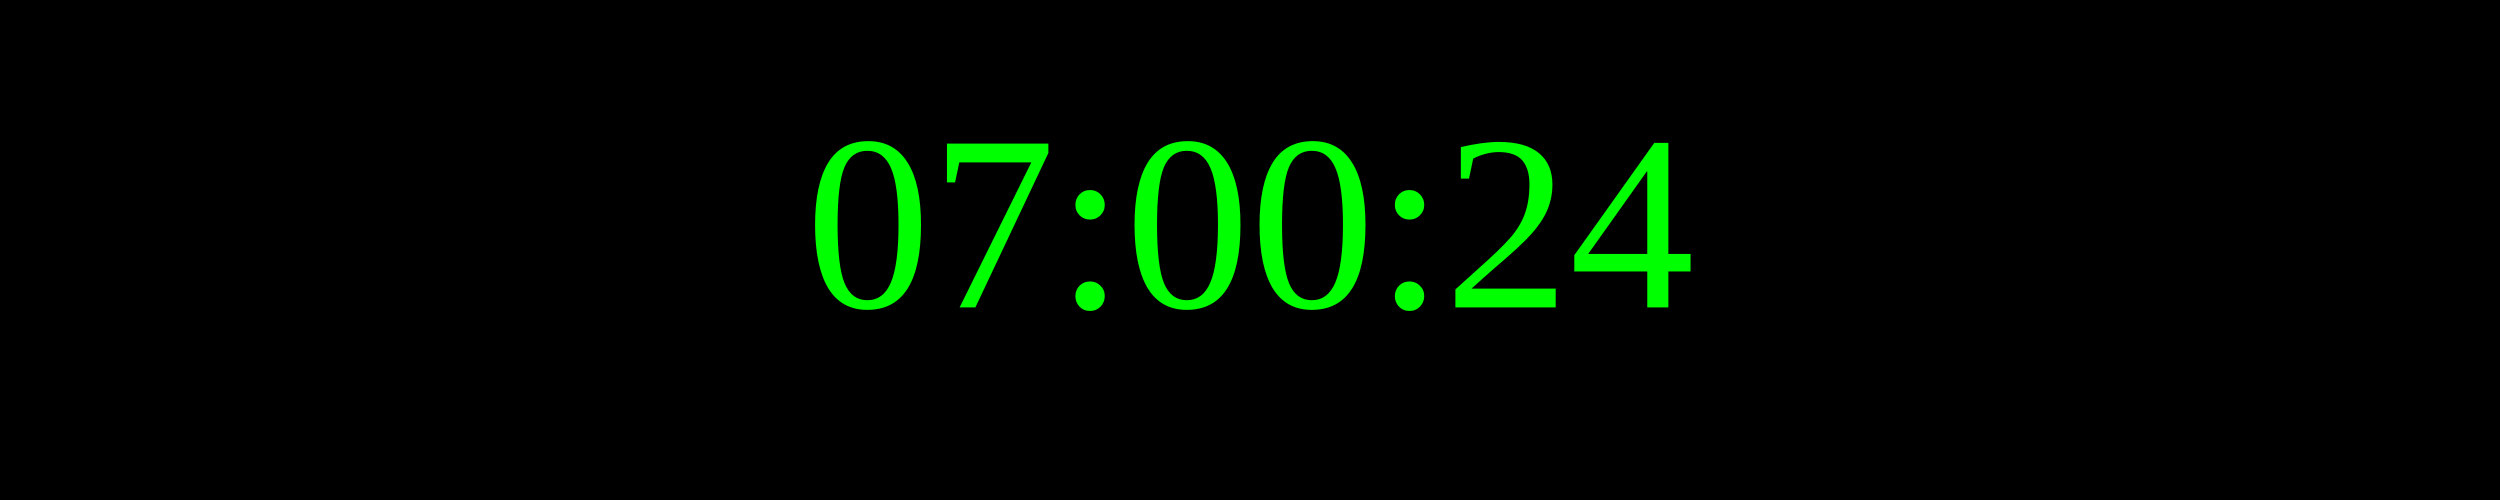
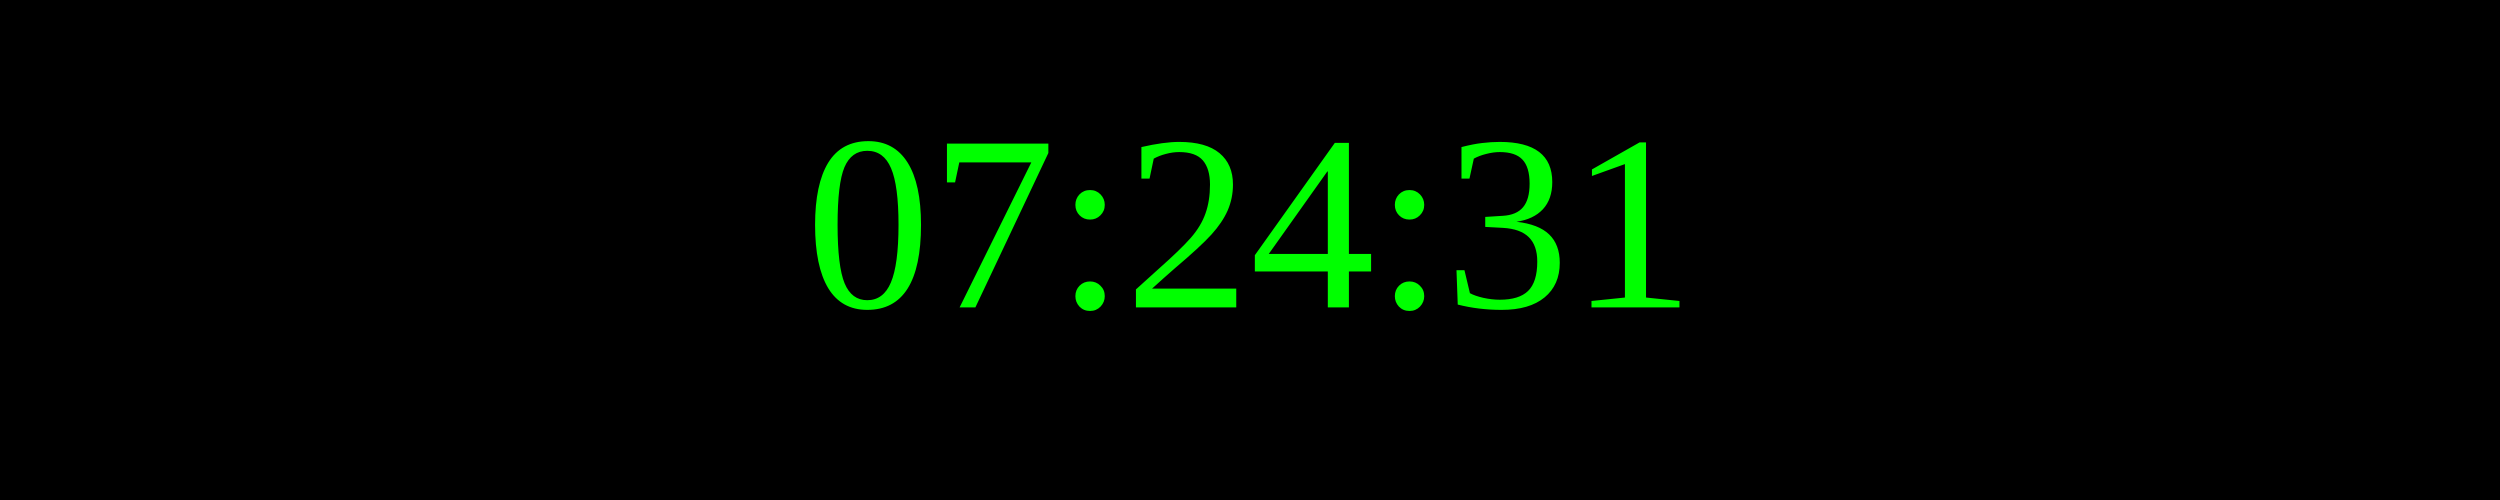
<svg xmlns="http://www.w3.org/2000/svg" width="250" height="50">
  <rect width="100%" height="100%" fill="black" />
  <text x="50%" y="50%" font-size="25" fill="lime" text-anchor="middle" dominant-baseline="middle">
- 07:00:24
+ 07:24:31
</text>
</svg>
